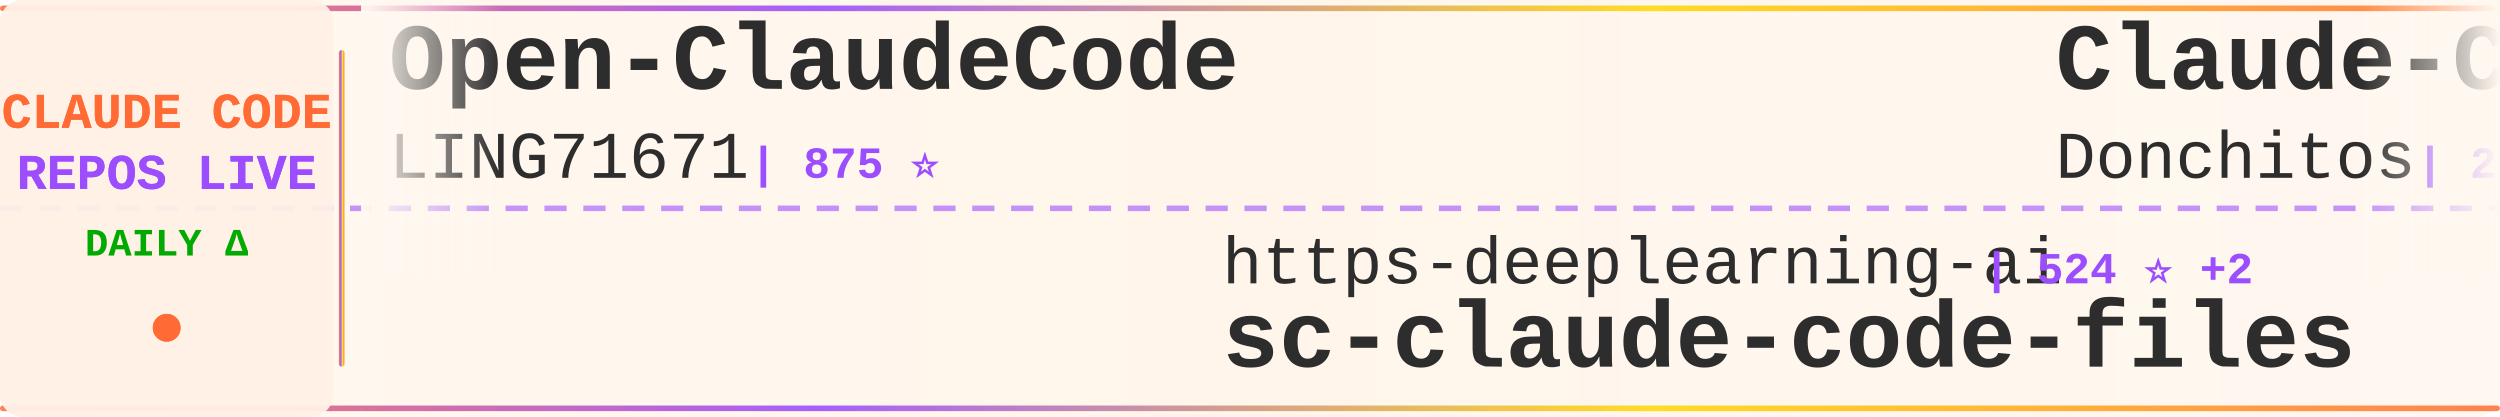
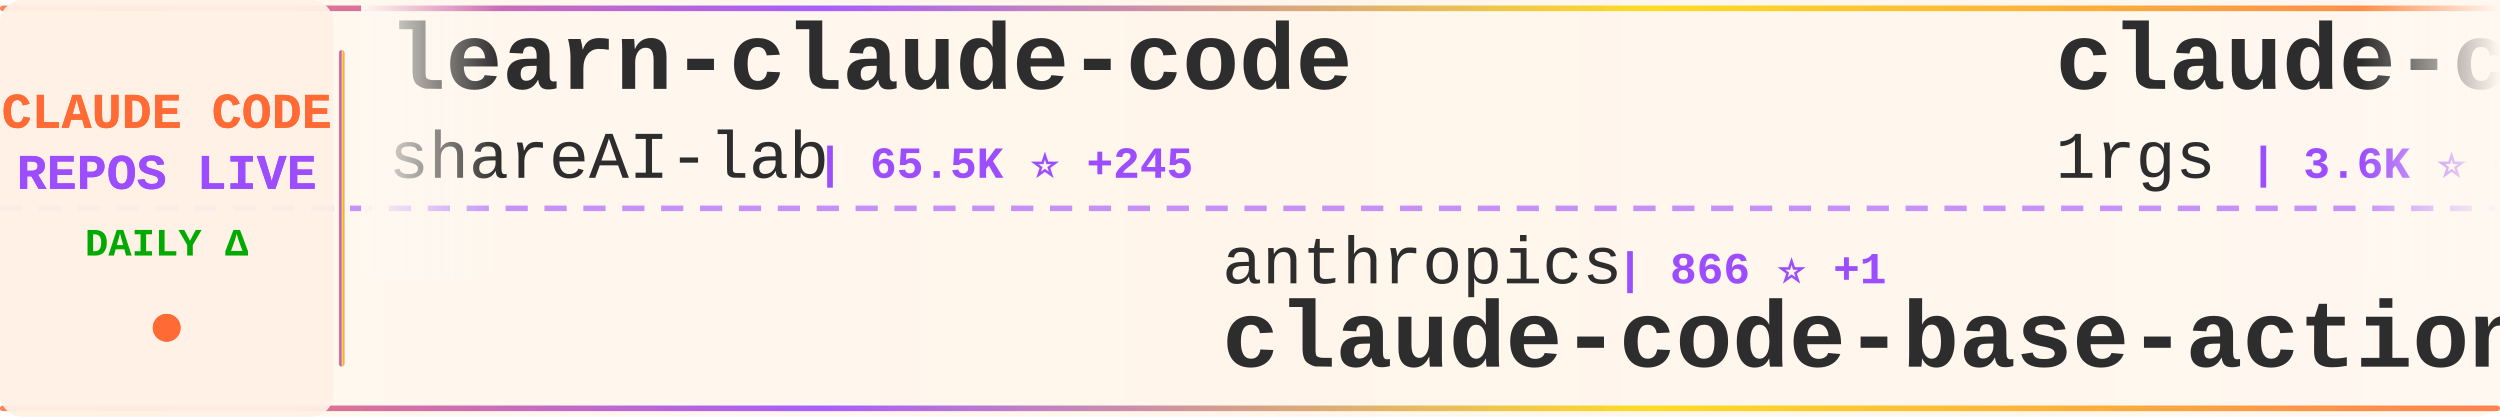
<svg xmlns="http://www.w3.org/2000/svg" width="900" height="150">
  <defs>
    <linearGradient id="tickerBg" x1="0%" y1="0%" x2="100%" y2="0%">
      <stop offset="0%" style="stop-color:#fff8f0;stop-opacity:0.98" />
      <stop offset="50%" style="stop-color:#fff5eb;stop-opacity:1" />
      <stop offset="100%" style="stop-color:#fff8f0;stop-opacity:0.98" />
    </linearGradient>
    <linearGradient id="borderGrad" x1="0%" y1="0%" x2="100%" y2="0%">
      <stop offset="0%" style="stop-color:#FF6B35;stop-opacity:0.85">
        <animate attributeName="stop-opacity" values="0.85;1;0.85" dur="2s" repeatCount="indefinite" />
      </stop>
      <stop offset="33%" style="stop-color:#9C4EFF;stop-opacity:0.9">
        <animate attributeName="stop-opacity" values="0.9;1;0.9" dur="2.2s" repeatCount="indefinite" />
      </stop>
      <stop offset="66%" style="stop-color:#FFD700;stop-opacity:0.85">
        <animate attributeName="stop-opacity" values="0.85;1;0.85" dur="1.8s" repeatCount="indefinite" />
      </stop>
      <stop offset="100%" style="stop-color:#FF6B35;stop-opacity:0.85">
        <animate attributeName="stop-opacity" values="0.85;1;0.85" dur="2s" repeatCount="indefinite" />
      </stop>
    </linearGradient>
    <filter id="textGlow">
      <feGaussianBlur stdDeviation="0.15" result="coloredBlur" />
      <feMerge>
        <feMergeNode in="coloredBlur" />
        <feMergeNode in="SourceGraphic" />
      </feMerge>
    </filter>
    <filter id="metricGlow">
      <feGaussianBlur stdDeviation="0.2" result="coloredBlur" />
      <feMerge>
        <feMergeNode in="coloredBlur" />
        <feMergeNode in="SourceGraphic" />
      </feMerge>
    </filter>
    <linearGradient id="leftFade" x1="0%" y1="0%" x2="100%" y2="0%">
      <stop offset="0%" style="stop-color:#fff8f0;stop-opacity:1" />
      <stop offset="100%" style="stop-color:#fff8f0;stop-opacity:0" />
    </linearGradient>
    <linearGradient id="rightFade" x1="0%" y1="0%" x2="100%" y2="0%">
      <stop offset="0%" style="stop-color:#fff8f0;stop-opacity:0" />
      <stop offset="100%" style="stop-color:#fff8f0;stop-opacity:1" />
    </linearGradient>
  </defs>
  <rect width="900" height="150" fill="url(#tickerBg)" rx="8" />
  <rect x="0" y="2" width="900" height="2" fill="url(#borderGrad)" rx="1" />
  <rect x="0" y="146" width="900" height="2" fill="url(#borderGrad)" rx="1" />
  <line x1="0" y1="75" x2="900" y2="75" stroke="#9C4EFF" stroke-width="2" stroke-dasharray="8 6" opacity="0.6" />
  <rect x="0" y="0" width="120" height="150" fill="#fff0e6" opacity="0.95" rx="8" />
  <text x="60" y="46" font-family="'Courier New', monospace" font-size="18" font-weight="bold" fill="#FF6B35" text-anchor="middle" filter="url(#textGlow)">
    CLAUDE CODE
  </text>
  <text x="60" y="68" font-family="'Courier New', monospace" font-size="18" font-weight="bold" fill="#9C4EFF" text-anchor="middle" filter="url(#textGlow)">
    REPOS LIVE
  </text>
  <text x="60" y="92" font-family="'Courier New', monospace" font-size="14" font-weight="bold" fill="#00aa00" text-anchor="middle">
    DAILY Δ
  </text>
  <circle cx="60" cy="118" r="5" fill="#FF6B35" filter="url(#metricGlow)">
    <animate attributeName="r" values="4;6;4" dur="1.5s" repeatCount="indefinite" />
    <animate attributeName="opacity" values="0.6;1;0.6" dur="1.5s" repeatCount="indefinite" />
  </circle>
  <rect x="122" y="18" width="2" height="114" fill="url(#borderGrad)" rx="1" />
  <clipPath id="tickerClip">
    <rect x="130" y="0" width="770" height="150" />
  </clipPath>
  <g clip-path="url(#tickerClip)">
    <g id="tickerItems">
      <animateTransform attributeName="transform" attributeType="XML" type="translate" from="0 0" to="-3000 0" dur="54s" repeatCount="indefinite" />
      <g transform="translate(0, 0)">
-         <text x="140" y="32" font-family="'Courier New', monospace" font-size="34" font-weight="bold" fill="#2d2d2d">Open-ClaudeCode</text>
-         <text x="140" y="64" font-family="'Courier New', monospace" font-size="24" font-weight="normal" fill="#2d2d2d" opacity="1.0">LING71671</text>
-         <text x="270" y="64" font-family="'Courier New', monospace" font-size="16" font-weight="bold" fill="#9C4EFF"> | 875 ⭐</text>
+         <text x="140" y="32" font-family="'Courier New', monospace" font-size="34" font-weight="bold" fill="#2d2d2d">learn-claude-code</text>
+         <text x="140" y="64" font-family="'Courier New', monospace" font-size="24" font-weight="normal" fill="#2d2d2d" opacity="1.0">shareAI-lab</text>
+         <text x="294" y="64" font-family="'Courier New', monospace" font-size="16" font-weight="bold" fill="#9C4EFF"> | 65.5K ⭐ +245</text>
      </g>
      <g transform="translate(300, 0)">
-         <text x="140" y="102" font-family="'Courier New', monospace" font-size="24" font-weight="normal" fill="#2d2d2d" opacity="1.0">https-deeplearning-ai</text>
-         <text x="414" y="102" font-family="'Courier New', monospace" font-size="16" font-weight="bold" fill="#9C4EFF"> | 524 ⭐ +2</text>
-         <text x="140" y="132" font-family="'Courier New', monospace" font-size="34" font-weight="bold" fill="#2d2d2d">sc-claude-code-files</text>
+         <text x="140" y="102" font-family="'Courier New', monospace" font-size="24" font-weight="normal" fill="#2d2d2d" opacity="1.0">anthropics</text>
+         <text x="282" y="102" font-family="'Courier New', monospace" font-size="16" font-weight="bold" fill="#9C4EFF"> | 866 ⭐ +1</text>
+         <text x="140" y="132" font-family="'Courier New', monospace" font-size="34" font-weight="bold" fill="#2d2d2d">claude-code-base-action</text>
      </g>
      <g transform="translate(600, 0)">
-         <text x="140" y="32" font-family="'Courier New', monospace" font-size="34" font-weight="bold" fill="#2d2d2d">Claude-Code-Game-Studios</text>
-         <text x="140" y="64" font-family="'Courier New', monospace" font-size="24" font-weight="normal" fill="#2d2d2d" opacity="1.0">Donchitos</text>
-         <text x="270" y="64" font-family="'Courier New', monospace" font-size="16" font-weight="bold" fill="#9C4EFF"> | 21.2K ⭐ +79</text>
+         <text x="140" y="32" font-family="'Courier New', monospace" font-size="34" font-weight="bold" fill="#2d2d2d">claude-code-proxy</text>
+         <text x="140" y="64" font-family="'Courier New', monospace" font-size="24" font-weight="normal" fill="#2d2d2d" opacity="1.0">1rgs</text>
+         <text x="210" y="64" font-family="'Courier New', monospace" font-size="16" font-weight="bold" fill="#9C4EFF"> | 3.6K ⭐ +1</text>
      </g>
      <g transform="translate(900, 0)">
-         <text x="140" y="102" font-family="'Courier New', monospace" font-size="24" font-weight="normal" fill="#2d2d2d" opacity="1.0">disler</text>
-         <text x="234" y="102" font-family="'Courier New', monospace" font-size="16" font-weight="bold" fill="#9C4EFF"> | 3.7K ⭐ +1</text>
-         <text x="140" y="132" font-family="'Courier New', monospace" font-size="34" font-weight="bold" fill="#2d2d2d">claude-code-hooks-master...</text>
+         <text x="140" y="102" font-family="'Courier New', monospace" font-size="24" font-weight="normal" fill="#2d2d2d" opacity="1.0">lorryjovens-hub</text>
+         <text x="342" y="102" font-family="'Courier New', monospace" font-size="16" font-weight="bold" fill="#9C4EFF"> | 1.6K ⭐ +6</text>
+         <text x="140" y="132" font-family="'Courier New', monospace" font-size="34" font-weight="bold" fill="#2d2d2d">claude-code-rust</text>
      </g>
      <g transform="translate(1200, 0)">
-         <text x="140" y="32" font-family="'Courier New', monospace" font-size="34" font-weight="bold" fill="#2d2d2d">claude-code-hub</text>
-         <text x="140" y="64" font-family="'Courier New', monospace" font-size="24" font-weight="normal" fill="#2d2d2d" opacity="1.0">ding113</text>
-         <text x="246" y="64" font-family="'Courier New', monospace" font-size="16" font-weight="bold" fill="#9C4EFF"> | 3.0K ⭐ +12</text>
+         <text x="140" y="32" font-family="'Courier New', monospace" font-size="34" font-weight="bold" fill="#2d2d2d">Claude-code</text>
+         <text x="140" y="64" font-family="'Courier New', monospace" font-size="24" font-weight="normal" fill="#2d2d2d" opacity="1.0">fazxes</text>
+         <text x="234" y="64" font-family="'Courier New', monospace" font-size="16" font-weight="bold" fill="#9C4EFF"> | 220 ⭐</text>
      </g>
      <g transform="translate(1500, 0)">
-         <text x="140" y="102" font-family="'Courier New', monospace" font-size="24" font-weight="normal" fill="#2d2d2d" opacity="1.0">Maciek-roboblog</text>
-         <text x="342" y="102" font-family="'Courier New', monospace" font-size="16" font-weight="bold" fill="#9C4EFF"> | 8.2K ⭐ +12</text>
-         <text x="140" y="132" font-family="'Courier New', monospace" font-size="34" font-weight="bold" fill="#2d2d2d">Claude-Code-Usage-Monito...</text>
+         <text x="140" y="102" font-family="'Courier New', monospace" font-size="24" font-weight="normal" fill="#2d2d2d" opacity="1.0">fuergaosi233</text>
+         <text x="306" y="102" font-family="'Courier New', monospace" font-size="16" font-weight="bold" fill="#9C4EFF"> | 2.7K ⭐ +3</text>
+         <text x="140" y="132" font-family="'Courier New', monospace" font-size="34" font-weight="bold" fill="#2d2d2d">claude-code-proxy</text>
      </g>
      <g transform="translate(1800, 0)">
-         <text x="140" y="32" font-family="'Courier New', monospace" font-size="34" font-weight="bold" fill="#2d2d2d">claude_code_src</text>
-         <text x="140" y="64" font-family="'Courier New', monospace" font-size="24" font-weight="normal" fill="#2d2d2d" opacity="1.0">ponponon</text>
-         <text x="258" y="64" font-family="'Courier New', monospace" font-size="16" font-weight="bold" fill="#9C4EFF"> | 2.3K ⭐</text>
+         <text x="140" y="32" font-family="'Courier New', monospace" font-size="34" font-weight="bold" fill="#2d2d2d">Claude-Code-Source-Study</text>
+         <text x="140" y="64" font-family="'Courier New', monospace" font-size="24" font-weight="normal" fill="#2d2d2d" opacity="1.0">luyao618</text>
+         <text x="258" y="64" font-family="'Courier New', monospace" font-size="16" font-weight="bold" fill="#9C4EFF"> | 1.5K ⭐ +5</text>
      </g>
      <g transform="translate(2100, 0)">
-         <text x="140" y="102" font-family="'Courier New', monospace" font-size="24" font-weight="normal" fill="#2d2d2d" opacity="1.0">Cranot</text>
-         <text x="234" y="102" font-family="'Courier New', monospace" font-size="16" font-weight="bold" fill="#9C4EFF"> | 2.8K ⭐ +1</text>
-         <text x="140" y="132" font-family="'Courier New', monospace" font-size="34" font-weight="bold" fill="#2d2d2d">claude-code-guide</text>
+         <text x="140" y="102" font-family="'Courier New', monospace" font-size="24" font-weight="normal" fill="#2d2d2d" opacity="1.0">KPR111</text>
+         <text x="234" y="102" font-family="'Courier New', monospace" font-size="16" font-weight="bold" fill="#9C4EFF"> | 18 ⭐</text>
+         <text x="140" y="132" font-family="'Courier New', monospace" font-size="34" font-weight="bold" fill="#2d2d2d">Claude-Code</text>
      </g>
      <g transform="translate(2400, 0)">
-         <text x="140" y="32" font-family="'Courier New', monospace" font-size="34" font-weight="bold" fill="#2d2d2d">ClaudeCodeAgents</text>
-         <text x="140" y="64" font-family="'Courier New', monospace" font-size="24" font-weight="normal" fill="#2d2d2d" opacity="1.0">darcyegb</text>
-         <text x="258" y="64" font-family="'Courier New', monospace" font-size="16" font-weight="bold" fill="#9C4EFF"> | 716 ⭐ +1</text>
+         <text x="140" y="32" font-family="'Courier New', monospace" font-size="34" font-weight="bold" fill="#2d2d2d">awesome-claude-code-suba...</text>
+         <text x="140" y="64" font-family="'Courier New', monospace" font-size="24" font-weight="normal" fill="#2d2d2d" opacity="1.0">VoltAgent</text>
+         <text x="270" y="64" font-family="'Courier New', monospace" font-size="16" font-weight="bold" fill="#9C4EFF"> | 21.4K ⭐ +75</text>
      </g>
      <g transform="translate(2700, 0)">
-         <text x="140" y="102" font-family="'Courier New', monospace" font-size="24" font-weight="normal" fill="#2d2d2d" opacity="1.0">guanshan</text>
-         <text x="258" y="102" font-family="'Courier New', monospace" font-size="16" font-weight="bold" fill="#9C4EFF"> | 60 ⭐</text>
-         <text x="140" y="132" font-family="'Courier New', monospace" font-size="34" font-weight="bold" fill="#2d2d2d">ClaudeCode</text>
+         <text x="140" y="102" font-family="'Courier New', monospace" font-size="24" font-weight="normal" fill="#2d2d2d" opacity="1.0">huangserva</text>
+         <text x="282" y="102" font-family="'Courier New', monospace" font-size="16" font-weight="bold" fill="#9C4EFF"> | 601 ⭐ +2</text>
+         <text x="140" y="132" font-family="'Courier New', monospace" font-size="34" font-weight="bold" fill="#2d2d2d">claude-code-cli</text>
      </g>
      <g transform="translate(3000, 0)">
-         <text x="140" y="32" font-family="'Courier New', monospace" font-size="34" font-weight="bold" fill="#2d2d2d">Open-ClaudeCode</text>
-         <text x="140" y="64" font-family="'Courier New', monospace" font-size="24" font-weight="normal" fill="#2d2d2d" opacity="1.0">LING71671</text>
-         <text x="270" y="64" font-family="'Courier New', monospace" font-size="16" font-weight="bold" fill="#9C4EFF"> | 875 ⭐</text>
+         <text x="140" y="32" font-family="'Courier New', monospace" font-size="34" font-weight="bold" fill="#2d2d2d">learn-claude-code</text>
+         <text x="140" y="64" font-family="'Courier New', monospace" font-size="24" font-weight="normal" fill="#2d2d2d" opacity="1.0">shareAI-lab</text>
+         <text x="294" y="64" font-family="'Courier New', monospace" font-size="16" font-weight="bold" fill="#9C4EFF"> | 65.5K ⭐ +245</text>
      </g>
      <g transform="translate(3300, 0)">
-         <text x="140" y="102" font-family="'Courier New', monospace" font-size="24" font-weight="normal" fill="#2d2d2d" opacity="1.0">https-deeplearning-ai</text>
-         <text x="414" y="102" font-family="'Courier New', monospace" font-size="16" font-weight="bold" fill="#9C4EFF"> | 524 ⭐ +2</text>
-         <text x="140" y="132" font-family="'Courier New', monospace" font-size="34" font-weight="bold" fill="#2d2d2d">sc-claude-code-files</text>
+         <text x="140" y="102" font-family="'Courier New', monospace" font-size="24" font-weight="normal" fill="#2d2d2d" opacity="1.0">anthropics</text>
+         <text x="282" y="102" font-family="'Courier New', monospace" font-size="16" font-weight="bold" fill="#9C4EFF"> | 866 ⭐ +1</text>
+         <text x="140" y="132" font-family="'Courier New', monospace" font-size="34" font-weight="bold" fill="#2d2d2d">claude-code-base-action</text>
      </g>
      <g transform="translate(3600, 0)">
-         <text x="140" y="32" font-family="'Courier New', monospace" font-size="34" font-weight="bold" fill="#2d2d2d">Claude-Code-Game-Studios</text>
-         <text x="140" y="64" font-family="'Courier New', monospace" font-size="24" font-weight="normal" fill="#2d2d2d" opacity="1.0">Donchitos</text>
-         <text x="270" y="64" font-family="'Courier New', monospace" font-size="16" font-weight="bold" fill="#9C4EFF"> | 21.2K ⭐ +79</text>
+         <text x="140" y="32" font-family="'Courier New', monospace" font-size="34" font-weight="bold" fill="#2d2d2d">claude-code-proxy</text>
+         <text x="140" y="64" font-family="'Courier New', monospace" font-size="24" font-weight="normal" fill="#2d2d2d" opacity="1.0">1rgs</text>
+         <text x="210" y="64" font-family="'Courier New', monospace" font-size="16" font-weight="bold" fill="#9C4EFF"> | 3.6K ⭐ +1</text>
      </g>
      <g transform="translate(3900, 0)">
-         <text x="140" y="102" font-family="'Courier New', monospace" font-size="24" font-weight="normal" fill="#2d2d2d" opacity="1.0">disler</text>
-         <text x="234" y="102" font-family="'Courier New', monospace" font-size="16" font-weight="bold" fill="#9C4EFF"> | 3.7K ⭐ +1</text>
-         <text x="140" y="132" font-family="'Courier New', monospace" font-size="34" font-weight="bold" fill="#2d2d2d">claude-code-hooks-master...</text>
+         <text x="140" y="102" font-family="'Courier New', monospace" font-size="24" font-weight="normal" fill="#2d2d2d" opacity="1.0">lorryjovens-hub</text>
+         <text x="342" y="102" font-family="'Courier New', monospace" font-size="16" font-weight="bold" fill="#9C4EFF"> | 1.6K ⭐ +6</text>
+         <text x="140" y="132" font-family="'Courier New', monospace" font-size="34" font-weight="bold" fill="#2d2d2d">claude-code-rust</text>
      </g>
    </g>
  </g>
  <rect x="130" y="0" width="50" height="100" fill="url(#leftFade)" />
  <rect x="850" y="0" width="50" height="100" fill="url(#rightFade)" />
</svg>
